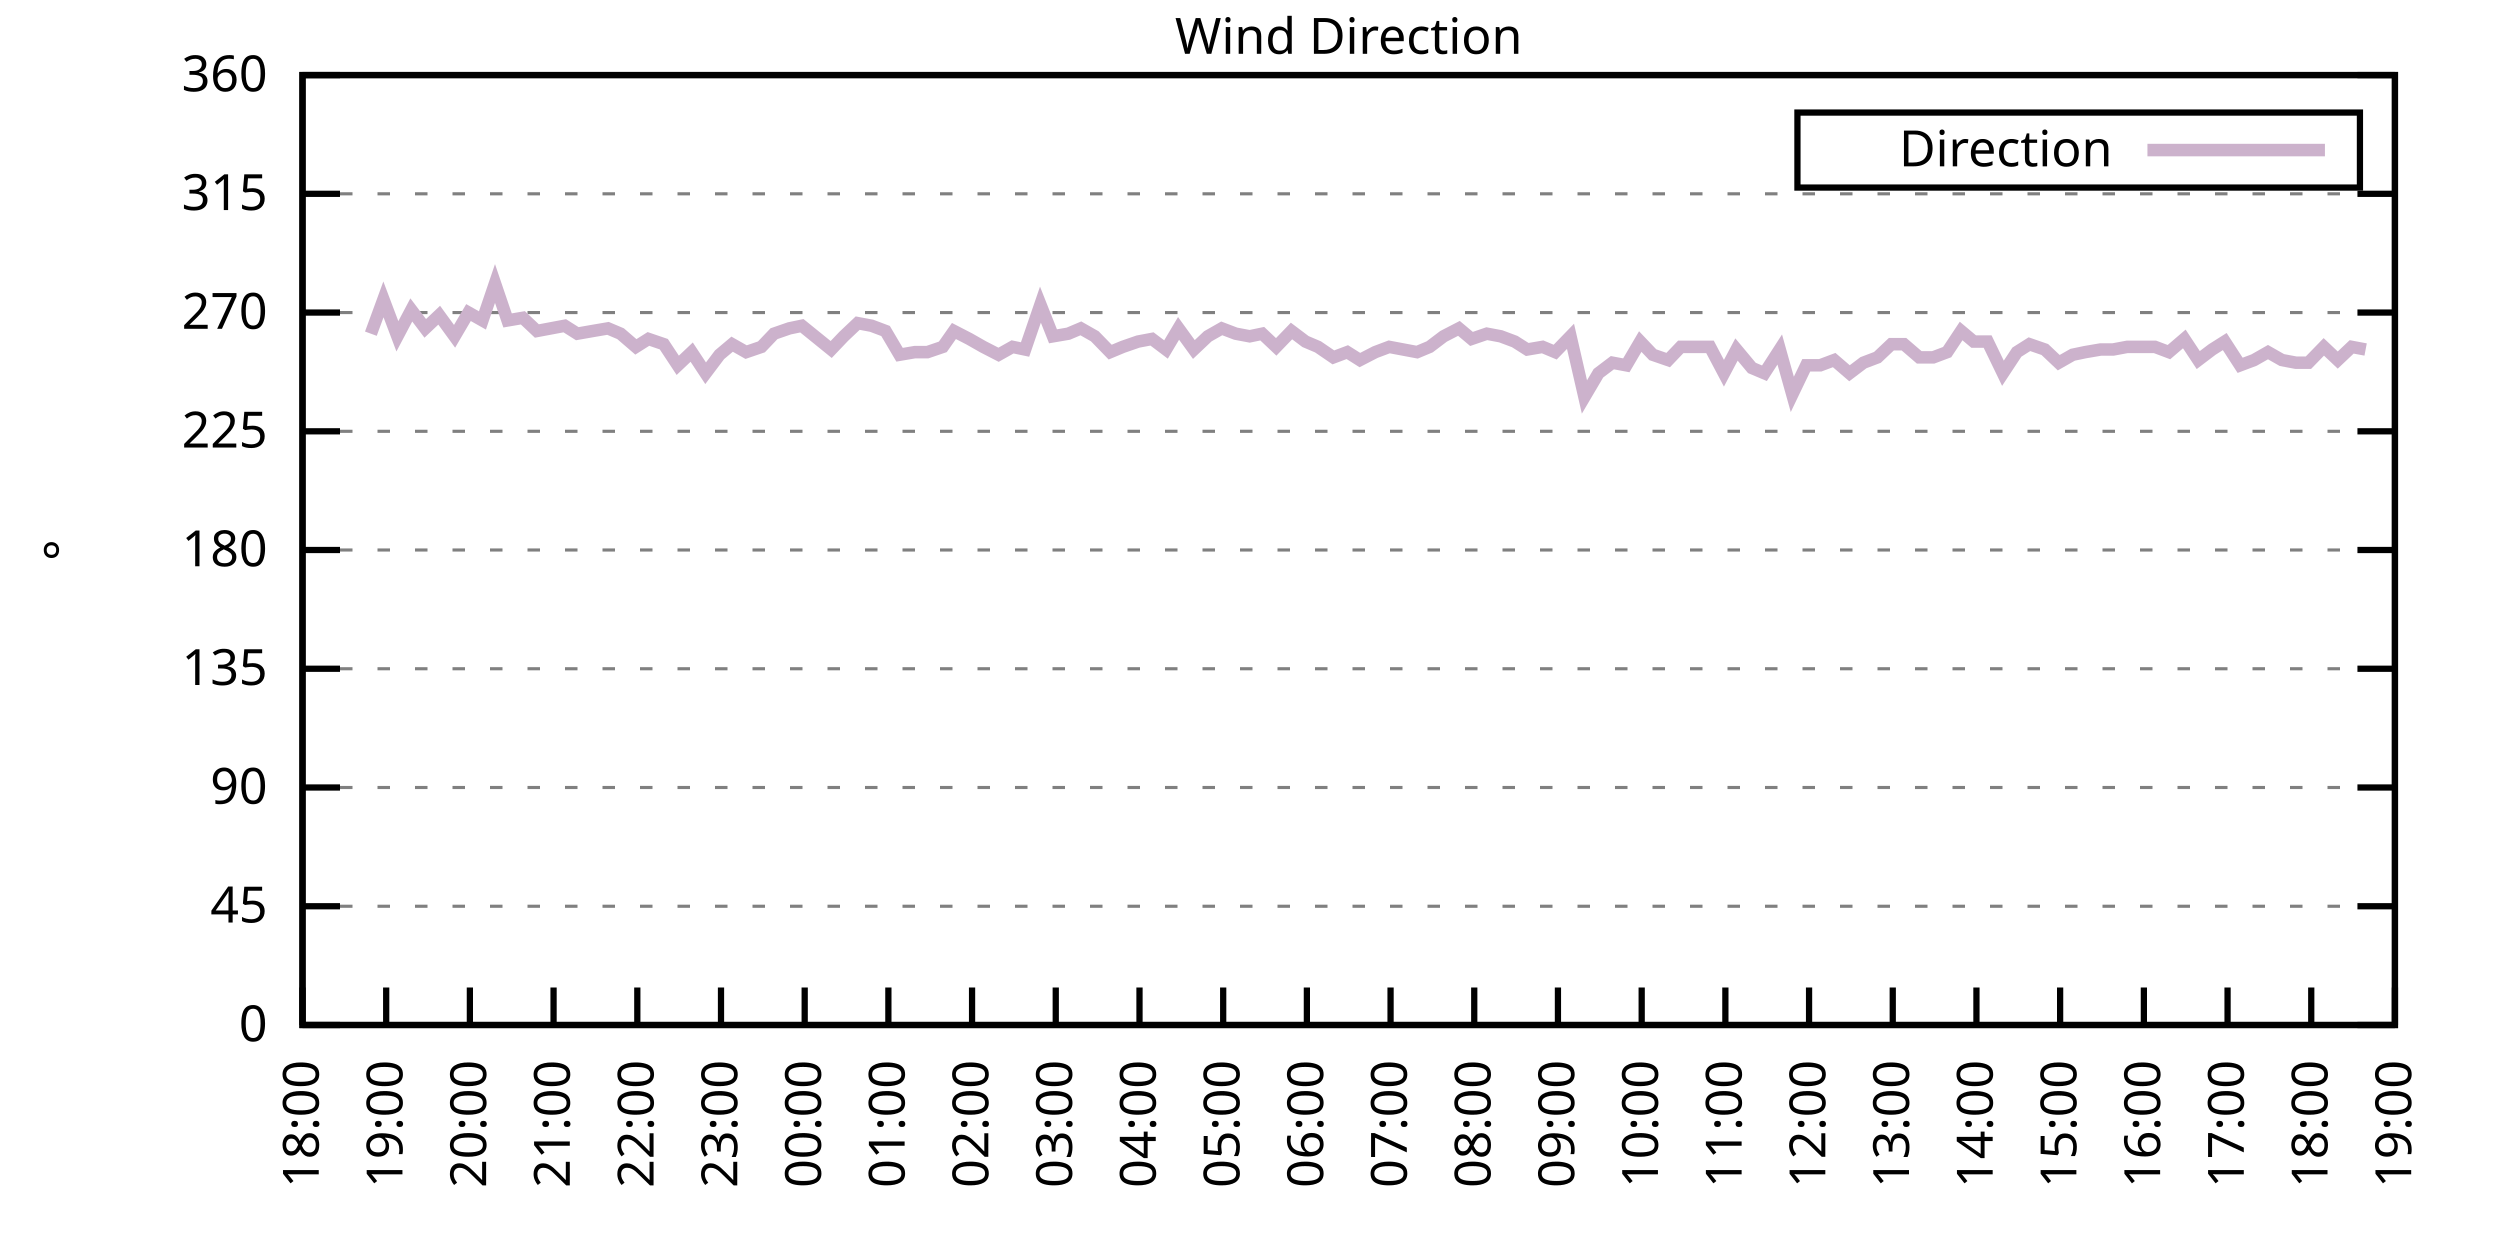
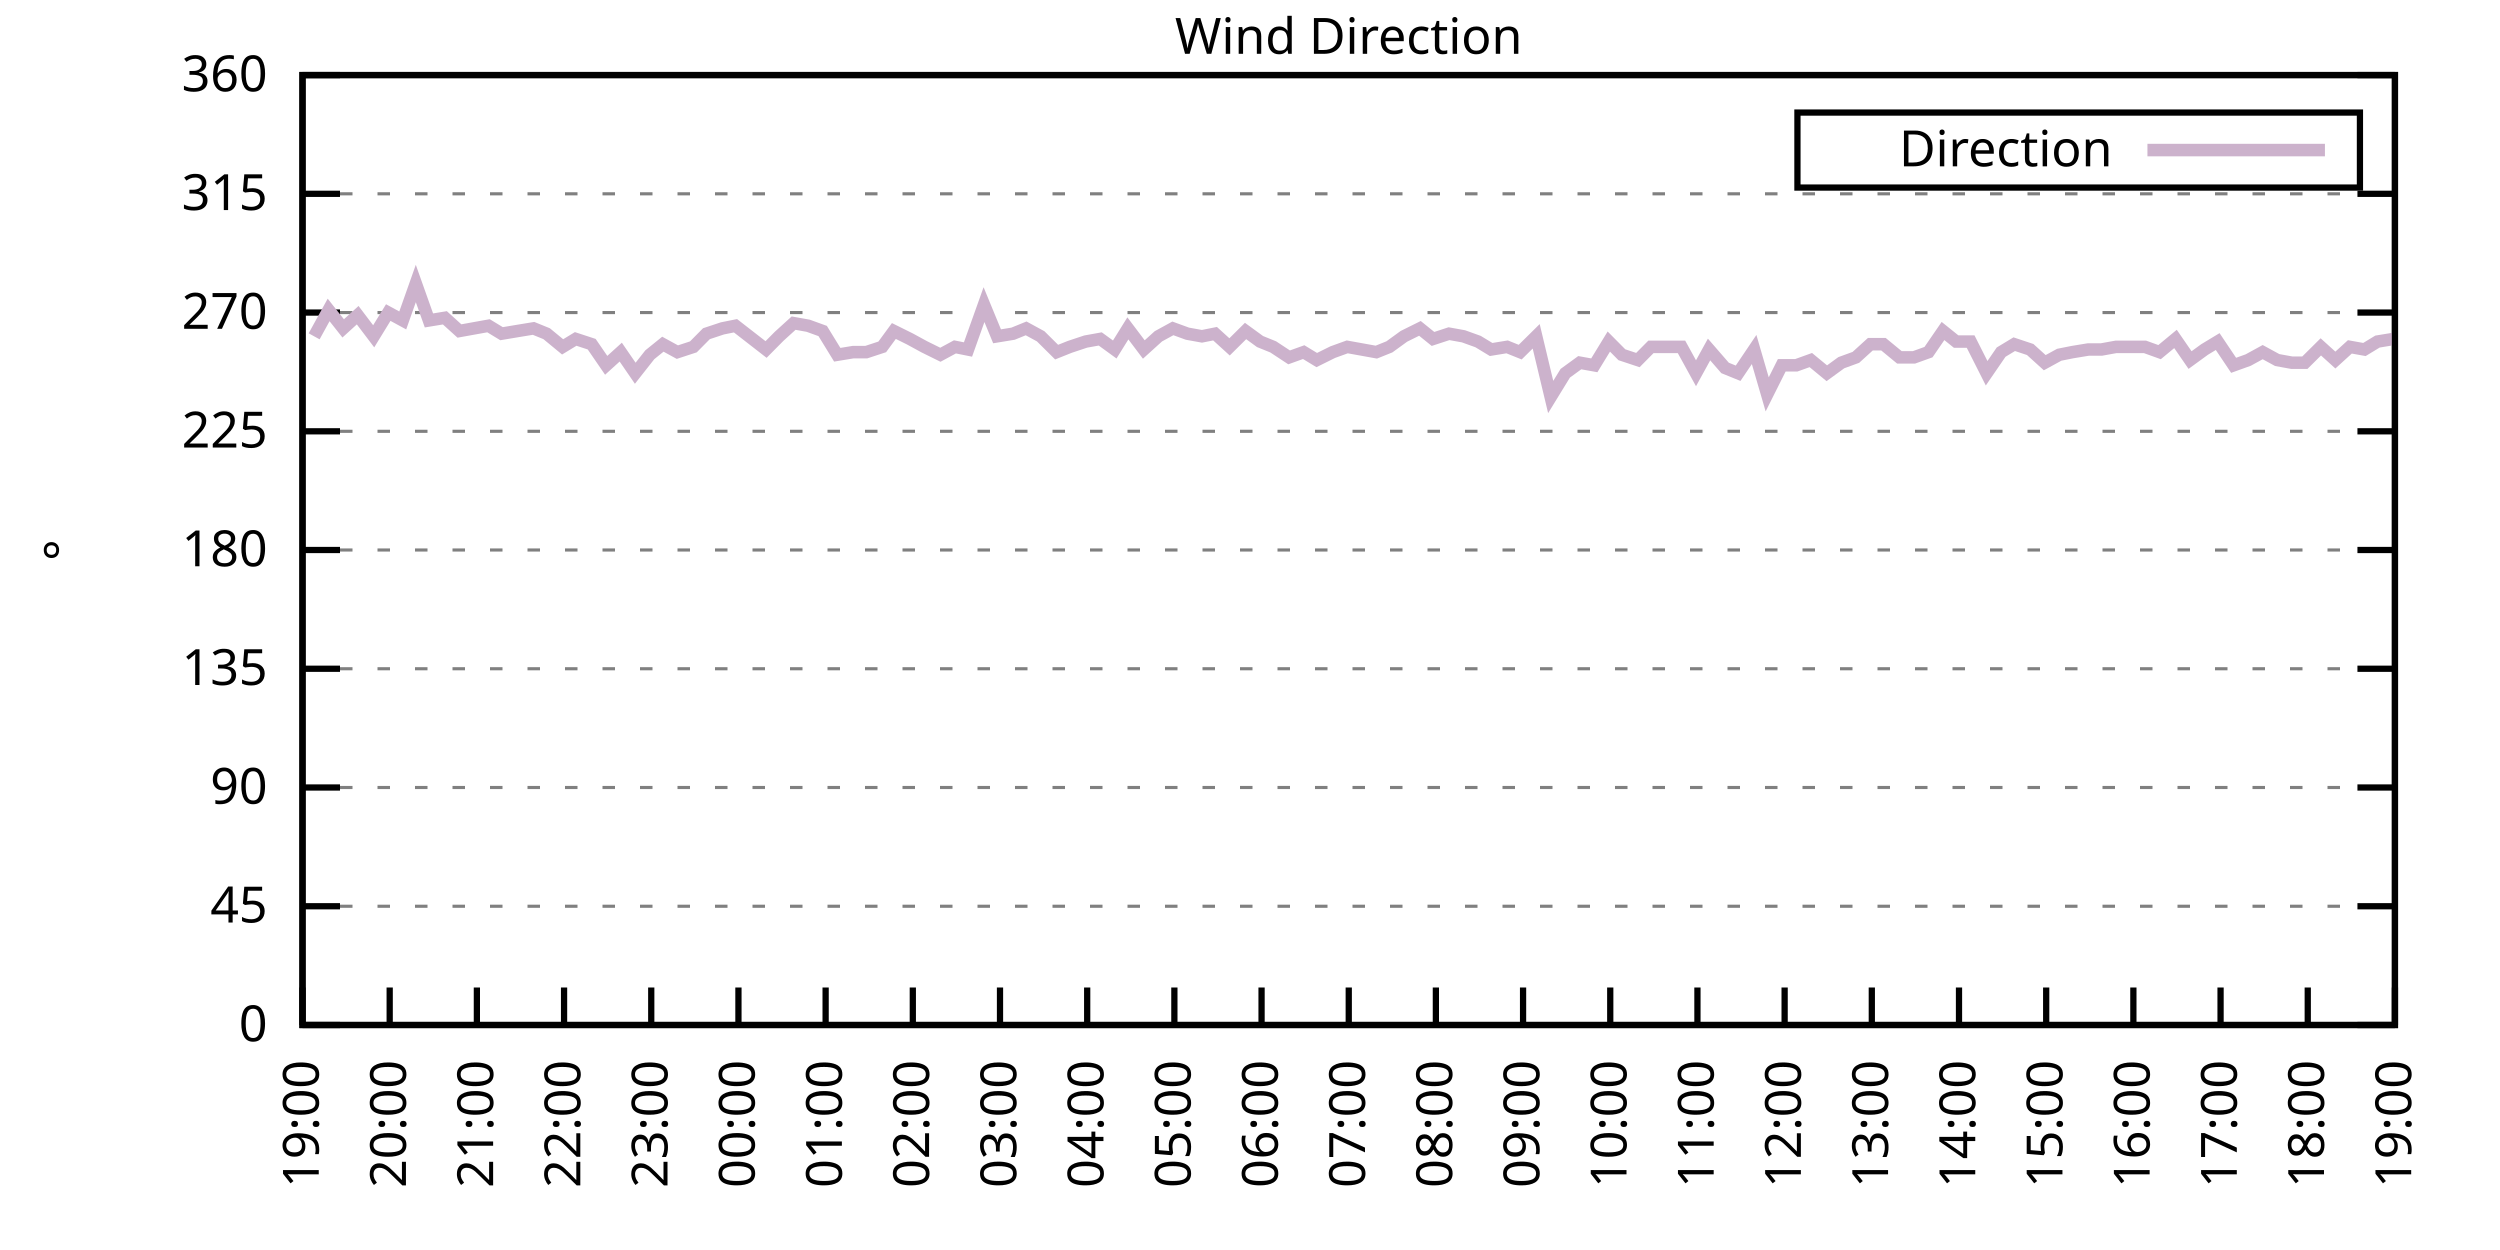
<svg xmlns="http://www.w3.org/2000/svg" xmlns:xlink="http://www.w3.org/1999/xlink" width="400" height="200" viewBox="0 0 400 200">
  <g id="gnuplot_canvas">
    <rect x="0" y="0" width="400" height="200" fill="none" />
    <defs>
      <circle id="gpDot" r="0.5" stroke-width="0.5" stroke="currentColor" />
      <path id="gpPt0" stroke-width="0.333" stroke="currentColor" d="M-1,0 h2 M0,-1 v2" />
      <path id="gpPt1" stroke-width="0.333" stroke="currentColor" d="M-1,-1 L1,1 M1,-1 L-1,1" />
      <path id="gpPt2" stroke-width="0.333" stroke="currentColor" d="M-1,0 L1,0 M0,-1 L0,1 M-1,-1 L1,1 M-1,1 L1,-1" />
      <rect id="gpPt3" stroke-width="0.333" stroke="currentColor" x="-1" y="-1" width="2" height="2" />
      <rect id="gpPt4" stroke-width="0.333" stroke="currentColor" fill="currentColor" x="-1" y="-1" width="2" height="2" />
      <circle id="gpPt5" stroke-width="0.333" stroke="currentColor" cx="0" cy="0" r="1" />
      <use xlink:href="#gpPt5" id="gpPt6" fill="currentColor" stroke="none" />
      <path id="gpPt7" stroke-width="0.333" stroke="currentColor" d="M0,-1.33 L-1.33,0.67 L1.33,0.67 z" />
      <use xlink:href="#gpPt7" id="gpPt8" fill="currentColor" stroke="none" />
      <use xlink:href="#gpPt7" id="gpPt9" stroke="currentColor" transform="rotate(180)" />
      <use xlink:href="#gpPt9" id="gpPt10" fill="currentColor" stroke="none" />
      <use xlink:href="#gpPt3" id="gpPt11" stroke="currentColor" transform="rotate(45)" />
      <use xlink:href="#gpPt11" id="gpPt12" fill="currentColor" stroke="none" />
      <path id="gpPt13" stroke-width="0.333" stroke="currentColor" d="M0,1.330 L1.265,0.411 L0.782,-1.067 L-0.782,-1.076 L-1.265,0.411 z" />
      <use xlink:href="#gpPt13" id="gpPt14" fill="currentColor" stroke="none" />
      <filter id="textbox" filterUnits="objectBoundingBox" x="0" y="0" height="1" width="1">
        <feFlood flood-color="white" flood-opacity="1" result="bgnd" />
        <feComposite in="SourceGraphic" in2="bgnd" operator="atop" />
      </filter>
      <filter id="greybox" filterUnits="objectBoundingBox" x="0" y="0" height="1" width="1">
        <feFlood flood-color="lightgrey" flood-opacity="1" result="grey" />
        <feComposite in="SourceGraphic" in2="grey" operator="atop" />
      </filter>
    </defs>
    <g fill="none" color="white" stroke="currentColor" stroke-width="1.00" stroke-linecap="butt" stroke-linejoin="miter">
</g>
    <g fill="none" color="black" stroke="currentColor" stroke-width="1.00" stroke-linecap="butt" stroke-linejoin="miter">
      <g stroke="none" shape-rendering="crispEdges">
        <polygon fill="rgb(255, 255, 255)" points="48.40,164.00 383.18,164.00 383.18,12.02 48.40,12.02 " />
      </g>
    </g>
    <g fill="none" color="black" stroke="currentColor" stroke-width="1.00" stroke-linecap="butt" stroke-linejoin="miter">
</g>
    <g fill="none" color="black" stroke="black" stroke-width="0.50" stroke-linecap="butt" stroke-linejoin="miter">
</g>
    <g fill="none" color="gray" stroke="currentColor" stroke-width="0.50" stroke-linecap="butt" stroke-linejoin="miter">
      <path stroke="gray" stroke-dasharray="2,4" class="gridline" d="M48.40,164.00 L383.19,164.00  " />
    </g>
    <g fill="none" color="gray" stroke="gray" stroke-width="1.00" stroke-linecap="butt" stroke-linejoin="miter">
</g>
    <g fill="none" color="black" stroke="currentColor" stroke-width="1.00" stroke-linecap="butt" stroke-linejoin="miter">
      <path stroke="black" d="M48.40,164.00 L54.40,164.00 M383.19,164.00 L377.19,164.00  " />
      <g transform="translate(42.80,166.60)" stroke="none" fill="black" font-family="Sans" font-size="8.00" text-anchor="end">
        <text>
          <tspan font-family="Sans"> 0</tspan>
        </text>
      </g>
    </g>
    <g fill="none" color="black" stroke="currentColor" stroke-width="1.00" stroke-linecap="butt" stroke-linejoin="miter">
</g>
    <g fill="none" color="black" stroke="black" stroke-width="0.50" stroke-linecap="butt" stroke-linejoin="miter">
</g>
    <g fill="none" color="gray" stroke="currentColor" stroke-width="0.50" stroke-linecap="butt" stroke-linejoin="miter">
      <path stroke="gray" stroke-dasharray="2,4" class="gridline" d="M48.40,145.00 L383.19,145.00  " />
    </g>
    <g fill="none" color="gray" stroke="gray" stroke-width="1.00" stroke-linecap="butt" stroke-linejoin="miter">
</g>
    <g fill="none" color="black" stroke="currentColor" stroke-width="1.00" stroke-linecap="butt" stroke-linejoin="miter">
      <path stroke="black" d="M48.40,145.00 L54.40,145.00 M383.19,145.00 L377.19,145.00  " />
      <g transform="translate(42.80,147.60)" stroke="none" fill="black" font-family="Sans" font-size="8.00" text-anchor="end">
        <text>
          <tspan font-family="Sans"> 45</tspan>
        </text>
      </g>
    </g>
    <g fill="none" color="black" stroke="currentColor" stroke-width="1.00" stroke-linecap="butt" stroke-linejoin="miter">
</g>
    <g fill="none" color="black" stroke="black" stroke-width="0.50" stroke-linecap="butt" stroke-linejoin="miter">
</g>
    <g fill="none" color="gray" stroke="currentColor" stroke-width="0.50" stroke-linecap="butt" stroke-linejoin="miter">
      <path stroke="gray" stroke-dasharray="2,4" class="gridline" d="M48.40,126.00 L383.19,126.00  " />
    </g>
    <g fill="none" color="gray" stroke="gray" stroke-width="1.00" stroke-linecap="butt" stroke-linejoin="miter">
</g>
    <g fill="none" color="black" stroke="currentColor" stroke-width="1.00" stroke-linecap="butt" stroke-linejoin="miter">
      <path stroke="black" d="M48.40,126.00 L54.40,126.00 M383.19,126.00 L377.19,126.00  " />
      <g transform="translate(42.80,128.60)" stroke="none" fill="black" font-family="Sans" font-size="8.00" text-anchor="end">
        <text>
          <tspan font-family="Sans"> 90</tspan>
        </text>
      </g>
    </g>
    <g fill="none" color="black" stroke="currentColor" stroke-width="1.00" stroke-linecap="butt" stroke-linejoin="miter">
</g>
    <g fill="none" color="black" stroke="black" stroke-width="0.50" stroke-linecap="butt" stroke-linejoin="miter">
</g>
    <g fill="none" color="gray" stroke="currentColor" stroke-width="0.50" stroke-linecap="butt" stroke-linejoin="miter">
      <path stroke="gray" stroke-dasharray="2,4" class="gridline" d="M48.40,107.00 L383.19,107.00  " />
    </g>
    <g fill="none" color="gray" stroke="gray" stroke-width="1.00" stroke-linecap="butt" stroke-linejoin="miter">
</g>
    <g fill="none" color="black" stroke="currentColor" stroke-width="1.00" stroke-linecap="butt" stroke-linejoin="miter">
      <path stroke="black" d="M48.40,107.00 L54.40,107.00 M383.19,107.00 L377.19,107.00  " />
      <g transform="translate(42.80,109.60)" stroke="none" fill="black" font-family="Sans" font-size="8.00" text-anchor="end">
        <text>
          <tspan font-family="Sans"> 135</tspan>
        </text>
      </g>
    </g>
    <g fill="none" color="black" stroke="currentColor" stroke-width="1.00" stroke-linecap="butt" stroke-linejoin="miter">
</g>
    <g fill="none" color="black" stroke="black" stroke-width="0.50" stroke-linecap="butt" stroke-linejoin="miter">
</g>
    <g fill="none" color="gray" stroke="currentColor" stroke-width="0.50" stroke-linecap="butt" stroke-linejoin="miter">
      <path stroke="gray" stroke-dasharray="2,4" class="gridline" d="M48.40,88.00 L383.19,88.00  " />
    </g>
    <g fill="none" color="gray" stroke="gray" stroke-width="1.00" stroke-linecap="butt" stroke-linejoin="miter">
</g>
    <g fill="none" color="black" stroke="currentColor" stroke-width="1.00" stroke-linecap="butt" stroke-linejoin="miter">
      <path stroke="black" d="M48.40,88.00 L54.40,88.00 M383.19,88.00 L377.19,88.00  " />
      <g transform="translate(42.80,90.60)" stroke="none" fill="black" font-family="Sans" font-size="8.00" text-anchor="end">
        <text>
          <tspan font-family="Sans"> 180</tspan>
        </text>
      </g>
    </g>
    <g fill="none" color="black" stroke="currentColor" stroke-width="1.00" stroke-linecap="butt" stroke-linejoin="miter">
</g>
    <g fill="none" color="black" stroke="black" stroke-width="0.50" stroke-linecap="butt" stroke-linejoin="miter">
</g>
    <g fill="none" color="gray" stroke="currentColor" stroke-width="0.50" stroke-linecap="butt" stroke-linejoin="miter">
      <path stroke="gray" stroke-dasharray="2,4" class="gridline" d="M48.40,69.01 L383.19,69.01  " />
    </g>
    <g fill="none" color="gray" stroke="gray" stroke-width="1.00" stroke-linecap="butt" stroke-linejoin="miter">
</g>
    <g fill="none" color="black" stroke="currentColor" stroke-width="1.00" stroke-linecap="butt" stroke-linejoin="miter">
      <path stroke="black" d="M48.40,69.01 L54.40,69.01 M383.19,69.01 L377.19,69.01  " />
      <g transform="translate(42.80,71.61)" stroke="none" fill="black" font-family="Sans" font-size="8.00" text-anchor="end">
        <text>
          <tspan font-family="Sans"> 225</tspan>
        </text>
      </g>
    </g>
    <g fill="none" color="black" stroke="currentColor" stroke-width="1.00" stroke-linecap="butt" stroke-linejoin="miter">
</g>
    <g fill="none" color="black" stroke="black" stroke-width="0.50" stroke-linecap="butt" stroke-linejoin="miter">
</g>
    <g fill="none" color="gray" stroke="currentColor" stroke-width="0.50" stroke-linecap="butt" stroke-linejoin="miter">
      <path stroke="gray" stroke-dasharray="2,4" class="gridline" d="M48.40,50.01 L383.19,50.01  " />
    </g>
    <g fill="none" color="gray" stroke="gray" stroke-width="1.00" stroke-linecap="butt" stroke-linejoin="miter">
</g>
    <g fill="none" color="black" stroke="currentColor" stroke-width="1.00" stroke-linecap="butt" stroke-linejoin="miter">
      <path stroke="black" d="M48.40,50.01 L54.40,50.01 M383.19,50.01 L377.19,50.01  " />
      <g transform="translate(42.80,52.61)" stroke="none" fill="black" font-family="Sans" font-size="8.00" text-anchor="end">
        <text>
          <tspan font-family="Sans"> 270</tspan>
        </text>
      </g>
    </g>
    <g fill="none" color="black" stroke="currentColor" stroke-width="1.00" stroke-linecap="butt" stroke-linejoin="miter">
</g>
    <g fill="none" color="black" stroke="black" stroke-width="0.50" stroke-linecap="butt" stroke-linejoin="miter">
</g>
    <g fill="none" color="gray" stroke="currentColor" stroke-width="0.50" stroke-linecap="butt" stroke-linejoin="miter">
      <path stroke="gray" stroke-dasharray="2,4" class="gridline" d="M48.40,31.01 L383.19,31.01  " />
    </g>
    <g fill="none" color="gray" stroke="gray" stroke-width="1.00" stroke-linecap="butt" stroke-linejoin="miter">
</g>
    <g fill="none" color="black" stroke="currentColor" stroke-width="1.00" stroke-linecap="butt" stroke-linejoin="miter">
      <path stroke="black" d="M48.40,31.01 L54.40,31.01 M383.19,31.01 L377.19,31.01  " />
      <g transform="translate(42.80,33.61)" stroke="none" fill="black" font-family="Sans" font-size="8.00" text-anchor="end">
        <text>
          <tspan font-family="Sans"> 315</tspan>
        </text>
      </g>
    </g>
    <g fill="none" color="black" stroke="currentColor" stroke-width="1.00" stroke-linecap="butt" stroke-linejoin="miter">
</g>
    <g fill="none" color="black" stroke="black" stroke-width="0.50" stroke-linecap="butt" stroke-linejoin="miter">
</g>
    <g fill="none" color="gray" stroke="currentColor" stroke-width="0.50" stroke-linecap="butt" stroke-linejoin="miter">
      <path stroke="gray" stroke-dasharray="2,4" class="gridline" d="M48.40,12.01 L383.19,12.01  " />
    </g>
    <g fill="none" color="gray" stroke="gray" stroke-width="1.00" stroke-linecap="butt" stroke-linejoin="miter">
</g>
    <g fill="none" color="black" stroke="currentColor" stroke-width="1.00" stroke-linecap="butt" stroke-linejoin="miter">
      <path stroke="black" d="M48.40,12.01 L54.40,12.01 M383.19,12.01 L377.19,12.01  " />
      <g transform="translate(42.80,14.61)" stroke="none" fill="black" font-family="Sans" font-size="8.00" text-anchor="end">
        <text>
          <tspan font-family="Sans"> 360</tspan>
        </text>
      </g>
    </g>
    <g fill="none" color="black" stroke="currentColor" stroke-width="1.00" stroke-linecap="butt" stroke-linejoin="miter">
      <path stroke="black" d="M48.40,164.00 L48.40,158.00  " />
      <g transform="translate(51.00,169.60) rotate(270.00)" stroke="none" fill="black" font-family="Sans" font-size="8.00" text-anchor="end">
        <text>
-           <tspan font-family="Sans">18:00</tspan>
-         </text>
-       </g>
-     </g>
-     <g fill="none" color="black" stroke="currentColor" stroke-width="1.00" stroke-linecap="butt" stroke-linejoin="miter">
-       <path stroke="black" d="M61.79,164.00 L61.79,158.00  " />
-       <g transform="translate(64.39,169.60) rotate(270.00)" stroke="none" fill="black" font-family="Sans" font-size="8.00" text-anchor="end">
-         <text>
          <tspan font-family="Sans">19:00</tspan>
        </text>
      </g>
    </g>
    <g fill="none" color="black" stroke="currentColor" stroke-width="1.00" stroke-linecap="butt" stroke-linejoin="miter">
-       <path stroke="black" d="M75.18,164.00 L75.18,158.00  " />
-       <g transform="translate(77.78,169.60) rotate(270.00)" stroke="none" fill="black" font-family="Sans" font-size="8.00" text-anchor="end">
+       <path stroke="black" d="M62.35,164.00 L62.35,158.00  " />
+       <g transform="translate(64.95,169.60) rotate(270.00)" stroke="none" fill="black" font-family="Sans" font-size="8.00" text-anchor="end">
        <text>
          <tspan font-family="Sans">20:00</tspan>
        </text>
      </g>
    </g>
    <g fill="none" color="black" stroke="currentColor" stroke-width="1.00" stroke-linecap="butt" stroke-linejoin="miter">
-       <path stroke="black" d="M88.57,164.00 L88.57,158.00  " />
-       <g transform="translate(91.17,169.60) rotate(270.00)" stroke="none" fill="black" font-family="Sans" font-size="8.00" text-anchor="end">
+       <path stroke="black" d="M76.30,164.00 L76.30,158.00  " />
+       <g transform="translate(78.90,169.60) rotate(270.00)" stroke="none" fill="black" font-family="Sans" font-size="8.00" text-anchor="end">
        <text>
          <tspan font-family="Sans">21:00</tspan>
        </text>
      </g>
    </g>
    <g fill="none" color="black" stroke="currentColor" stroke-width="1.00" stroke-linecap="butt" stroke-linejoin="miter">
-       <path stroke="black" d="M101.97,164.00 L101.97,158.00  " />
-       <g transform="translate(104.57,169.60) rotate(270.00)" stroke="none" fill="black" font-family="Sans" font-size="8.00" text-anchor="end">
+       <path stroke="black" d="M90.25,164.00 L90.25,158.00  " />
+       <g transform="translate(92.85,169.60) rotate(270.00)" stroke="none" fill="black" font-family="Sans" font-size="8.00" text-anchor="end">
        <text>
          <tspan font-family="Sans">22:00</tspan>
        </text>
      </g>
    </g>
    <g fill="none" color="black" stroke="currentColor" stroke-width="1.00" stroke-linecap="butt" stroke-linejoin="miter">
-       <path stroke="black" d="M115.36,164.00 L115.36,158.00  " />
-       <g transform="translate(117.96,169.60) rotate(270.00)" stroke="none" fill="black" font-family="Sans" font-size="8.00" text-anchor="end">
+       <path stroke="black" d="M104.20,164.00 L104.20,158.00  " />
+       <g transform="translate(106.80,169.60) rotate(270.00)" stroke="none" fill="black" font-family="Sans" font-size="8.00" text-anchor="end">
        <text>
          <tspan font-family="Sans">23:00</tspan>
        </text>
      </g>
    </g>
    <g fill="none" color="black" stroke="currentColor" stroke-width="1.00" stroke-linecap="butt" stroke-linejoin="miter">
-       <path stroke="black" d="M128.75,164.00 L128.75,158.00  " />
-       <g transform="translate(131.35,169.60) rotate(270.00)" stroke="none" fill="black" font-family="Sans" font-size="8.00" text-anchor="end">
+       <path stroke="black" d="M118.15,164.00 L118.15,158.00  " />
+       <g transform="translate(120.75,169.60) rotate(270.00)" stroke="none" fill="black" font-family="Sans" font-size="8.00" text-anchor="end">
        <text>
          <tspan font-family="Sans">00:00</tspan>
        </text>
      </g>
    </g>
    <g fill="none" color="black" stroke="currentColor" stroke-width="1.00" stroke-linecap="butt" stroke-linejoin="miter">
-       <path stroke="black" d="M142.14,164.00 L142.14,158.00  " />
-       <g transform="translate(144.74,169.60) rotate(270.00)" stroke="none" fill="black" font-family="Sans" font-size="8.00" text-anchor="end">
+       <path stroke="black" d="M132.10,164.00 L132.10,158.00  " />
+       <g transform="translate(134.70,169.60) rotate(270.00)" stroke="none" fill="black" font-family="Sans" font-size="8.00" text-anchor="end">
        <text>
          <tspan font-family="Sans">01:00</tspan>
        </text>
      </g>
    </g>
    <g fill="none" color="black" stroke="currentColor" stroke-width="1.00" stroke-linecap="butt" stroke-linejoin="miter">
-       <path stroke="black" d="M155.53,164.00 L155.53,158.00  " />
-       <g transform="translate(158.13,169.60) rotate(270.00)" stroke="none" fill="black" font-family="Sans" font-size="8.00" text-anchor="end">
+       <path stroke="black" d="M146.05,164.00 L146.05,158.00  " />
+       <g transform="translate(148.65,169.60) rotate(270.00)" stroke="none" fill="black" font-family="Sans" font-size="8.00" text-anchor="end">
        <text>
          <tspan font-family="Sans">02:00</tspan>
        </text>
      </g>
    </g>
    <g fill="none" color="black" stroke="currentColor" stroke-width="1.00" stroke-linecap="butt" stroke-linejoin="miter">
-       <path stroke="black" d="M168.92,164.00 L168.92,158.00  " />
-       <g transform="translate(171.52,169.60) rotate(270.00)" stroke="none" fill="black" font-family="Sans" font-size="8.00" text-anchor="end">
+       <path stroke="black" d="M160.00,164.00 L160.00,158.00  " />
+       <g transform="translate(162.60,169.60) rotate(270.00)" stroke="none" fill="black" font-family="Sans" font-size="8.00" text-anchor="end">
        <text>
          <tspan font-family="Sans">03:00</tspan>
        </text>
      </g>
    </g>
    <g fill="none" color="black" stroke="currentColor" stroke-width="1.00" stroke-linecap="butt" stroke-linejoin="miter">
-       <path stroke="black" d="M182.32,164.00 L182.32,158.00  " />
-       <g transform="translate(184.92,169.60) rotate(270.00)" stroke="none" fill="black" font-family="Sans" font-size="8.00" text-anchor="end">
+       <path stroke="black" d="M173.95,164.00 L173.95,158.00  " />
+       <g transform="translate(176.55,169.60) rotate(270.00)" stroke="none" fill="black" font-family="Sans" font-size="8.00" text-anchor="end">
        <text>
          <tspan font-family="Sans">04:00</tspan>
        </text>
      </g>
    </g>
    <g fill="none" color="black" stroke="currentColor" stroke-width="1.00" stroke-linecap="butt" stroke-linejoin="miter">
-       <path stroke="black" d="M195.71,164.00 L195.71,158.00  " />
-       <g transform="translate(198.31,169.60) rotate(270.00)" stroke="none" fill="black" font-family="Sans" font-size="8.00" text-anchor="end">
+       <path stroke="black" d="M187.90,164.00 L187.90,158.00  " />
+       <g transform="translate(190.50,169.60) rotate(270.00)" stroke="none" fill="black" font-family="Sans" font-size="8.00" text-anchor="end">
        <text>
          <tspan font-family="Sans">05:00</tspan>
        </text>
      </g>
    </g>
    <g fill="none" color="black" stroke="currentColor" stroke-width="1.00" stroke-linecap="butt" stroke-linejoin="miter">
-       <path stroke="black" d="M209.10,164.00 L209.10,158.00  " />
-       <g transform="translate(211.70,169.60) rotate(270.00)" stroke="none" fill="black" font-family="Sans" font-size="8.00" text-anchor="end">
+       <path stroke="black" d="M201.85,164.00 L201.85,158.00  " />
+       <g transform="translate(204.45,169.60) rotate(270.00)" stroke="none" fill="black" font-family="Sans" font-size="8.00" text-anchor="end">
        <text>
          <tspan font-family="Sans">06:00</tspan>
        </text>
      </g>
    </g>
    <g fill="none" color="black" stroke="currentColor" stroke-width="1.00" stroke-linecap="butt" stroke-linejoin="miter">
-       <path stroke="black" d="M222.49,164.00 L222.49,158.00  " />
-       <g transform="translate(225.09,169.60) rotate(270.00)" stroke="none" fill="black" font-family="Sans" font-size="8.00" text-anchor="end">
+       <path stroke="black" d="M215.80,164.00 L215.80,158.00  " />
+       <g transform="translate(218.40,169.60) rotate(270.00)" stroke="none" fill="black" font-family="Sans" font-size="8.00" text-anchor="end">
        <text>
          <tspan font-family="Sans">07:00</tspan>
        </text>
      </g>
    </g>
    <g fill="none" color="black" stroke="currentColor" stroke-width="1.00" stroke-linecap="butt" stroke-linejoin="miter">
-       <path stroke="black" d="M235.88,164.00 L235.88,158.00  " />
-       <g transform="translate(238.48,169.60) rotate(270.00)" stroke="none" fill="black" font-family="Sans" font-size="8.00" text-anchor="end">
+       <path stroke="black" d="M229.74,164.00 L229.74,158.00  " />
+       <g transform="translate(232.34,169.60) rotate(270.00)" stroke="none" fill="black" font-family="Sans" font-size="8.00" text-anchor="end">
        <text>
          <tspan font-family="Sans">08:00</tspan>
        </text>
      </g>
    </g>
    <g fill="none" color="black" stroke="currentColor" stroke-width="1.00" stroke-linecap="butt" stroke-linejoin="miter">
-       <path stroke="black" d="M249.27,164.00 L249.27,158.00  " />
-       <g transform="translate(251.87,169.60) rotate(270.00)" stroke="none" fill="black" font-family="Sans" font-size="8.00" text-anchor="end">
+       <path stroke="black" d="M243.69,164.00 L243.69,158.00  " />
+       <g transform="translate(246.29,169.60) rotate(270.00)" stroke="none" fill="black" font-family="Sans" font-size="8.00" text-anchor="end">
        <text>
          <tspan font-family="Sans">09:00</tspan>
        </text>
      </g>
    </g>
    <g fill="none" color="black" stroke="currentColor" stroke-width="1.00" stroke-linecap="butt" stroke-linejoin="miter">
-       <path stroke="black" d="M262.67,164.00 L262.67,158.00  " />
-       <g transform="translate(265.27,169.60) rotate(270.00)" stroke="none" fill="black" font-family="Sans" font-size="8.00" text-anchor="end">
+       <path stroke="black" d="M257.64,164.00 L257.64,158.00  " />
+       <g transform="translate(260.24,169.60) rotate(270.00)" stroke="none" fill="black" font-family="Sans" font-size="8.00" text-anchor="end">
        <text>
          <tspan font-family="Sans">10:00</tspan>
        </text>
      </g>
    </g>
    <g fill="none" color="black" stroke="currentColor" stroke-width="1.00" stroke-linecap="butt" stroke-linejoin="miter">
-       <path stroke="black" d="M276.06,164.00 L276.06,158.00  " />
-       <g transform="translate(278.66,169.60) rotate(270.00)" stroke="none" fill="black" font-family="Sans" font-size="8.00" text-anchor="end">
+       <path stroke="black" d="M271.59,164.00 L271.59,158.00  " />
+       <g transform="translate(274.19,169.60) rotate(270.00)" stroke="none" fill="black" font-family="Sans" font-size="8.00" text-anchor="end">
        <text>
          <tspan font-family="Sans">11:00</tspan>
        </text>
      </g>
    </g>
    <g fill="none" color="black" stroke="currentColor" stroke-width="1.00" stroke-linecap="butt" stroke-linejoin="miter">
-       <path stroke="black" d="M289.45,164.00 L289.45,158.00  " />
-       <g transform="translate(292.05,169.60) rotate(270.00)" stroke="none" fill="black" font-family="Sans" font-size="8.00" text-anchor="end">
+       <path stroke="black" d="M285.54,164.00 L285.54,158.00  " />
+       <g transform="translate(288.14,169.60) rotate(270.00)" stroke="none" fill="black" font-family="Sans" font-size="8.00" text-anchor="end">
        <text>
          <tspan font-family="Sans">12:00</tspan>
        </text>
      </g>
    </g>
    <g fill="none" color="black" stroke="currentColor" stroke-width="1.00" stroke-linecap="butt" stroke-linejoin="miter">
-       <path stroke="black" d="M302.84,164.00 L302.84,158.00  " />
-       <g transform="translate(305.44,169.60) rotate(270.00)" stroke="none" fill="black" font-family="Sans" font-size="8.00" text-anchor="end">
+       <path stroke="black" d="M299.49,164.00 L299.49,158.00  " />
+       <g transform="translate(302.09,169.60) rotate(270.00)" stroke="none" fill="black" font-family="Sans" font-size="8.00" text-anchor="end">
        <text>
          <tspan font-family="Sans">13:00</tspan>
        </text>
      </g>
    </g>
    <g fill="none" color="black" stroke="currentColor" stroke-width="1.00" stroke-linecap="butt" stroke-linejoin="miter">
-       <path stroke="black" d="M316.23,164.00 L316.23,158.00  " />
-       <g transform="translate(318.83,169.60) rotate(270.00)" stroke="none" fill="black" font-family="Sans" font-size="8.00" text-anchor="end">
+       <path stroke="black" d="M313.44,164.00 L313.44,158.00  " />
+       <g transform="translate(316.04,169.60) rotate(270.00)" stroke="none" fill="black" font-family="Sans" font-size="8.00" text-anchor="end">
        <text>
          <tspan font-family="Sans">14:00</tspan>
        </text>
      </g>
    </g>
    <g fill="none" color="black" stroke="currentColor" stroke-width="1.00" stroke-linecap="butt" stroke-linejoin="miter">
-       <path stroke="black" d="M329.62,164.00 L329.62,158.00  " />
-       <g transform="translate(332.22,169.60) rotate(270.00)" stroke="none" fill="black" font-family="Sans" font-size="8.00" text-anchor="end">
+       <path stroke="black" d="M327.39,164.00 L327.39,158.00  " />
+       <g transform="translate(329.99,169.60) rotate(270.00)" stroke="none" fill="black" font-family="Sans" font-size="8.00" text-anchor="end">
        <text>
          <tspan font-family="Sans">15:00</tspan>
        </text>
      </g>
    </g>
    <g fill="none" color="black" stroke="currentColor" stroke-width="1.00" stroke-linecap="butt" stroke-linejoin="miter">
-       <path stroke="black" d="M343.02,164.00 L343.02,158.00  " />
-       <g transform="translate(345.62,169.60) rotate(270.00)" stroke="none" fill="black" font-family="Sans" font-size="8.00" text-anchor="end">
+       <path stroke="black" d="M341.34,164.00 L341.34,158.00  " />
+       <g transform="translate(343.94,169.60) rotate(270.00)" stroke="none" fill="black" font-family="Sans" font-size="8.00" text-anchor="end">
        <text>
          <tspan font-family="Sans">16:00</tspan>
        </text>
      </g>
    </g>
    <g fill="none" color="black" stroke="currentColor" stroke-width="1.00" stroke-linecap="butt" stroke-linejoin="miter">
-       <path stroke="black" d="M356.41,164.00 L356.41,158.00  " />
-       <g transform="translate(359.01,169.60) rotate(270.00)" stroke="none" fill="black" font-family="Sans" font-size="8.00" text-anchor="end">
+       <path stroke="black" d="M355.29,164.00 L355.29,158.00  " />
+       <g transform="translate(357.89,169.60) rotate(270.00)" stroke="none" fill="black" font-family="Sans" font-size="8.00" text-anchor="end">
        <text>
          <tspan font-family="Sans">17:00</tspan>
        </text>
      </g>
    </g>
    <g fill="none" color="black" stroke="currentColor" stroke-width="1.00" stroke-linecap="butt" stroke-linejoin="miter">
-       <path stroke="black" d="M369.80,164.00 L369.80,158.00  " />
-       <g transform="translate(372.40,169.60) rotate(270.00)" stroke="none" fill="black" font-family="Sans" font-size="8.00" text-anchor="end">
+       <path stroke="black" d="M369.24,164.00 L369.24,158.00  " />
+       <g transform="translate(371.84,169.60) rotate(270.00)" stroke="none" fill="black" font-family="Sans" font-size="8.00" text-anchor="end">
        <text>
          <tspan font-family="Sans">18:00</tspan>
        </text>
      </g>
    </g>
    <g fill="none" color="black" stroke="currentColor" stroke-width="1.00" stroke-linecap="butt" stroke-linejoin="miter">
      <path stroke="black" d="M383.19,164.00 L383.19,158.00  " />
      <g transform="translate(385.79,169.60) rotate(270.00)" stroke="none" fill="black" font-family="Sans" font-size="8.00" text-anchor="end">
        <text>
          <tspan font-family="Sans">19:00</tspan>
        </text>
      </g>
    </g>
    <g fill="none" color="black" stroke="currentColor" stroke-width="1.00" stroke-linecap="butt" stroke-linejoin="miter">
</g>
    <g fill="none" color="black" stroke="currentColor" stroke-width="1.00" stroke-linecap="butt" stroke-linejoin="miter">
      <path stroke="black" d="M48.40,12.01 L48.40,164.00 L383.19,164.00 L383.19,12.01 L48.40,12.01 Z  " />
    </g>
    <g fill="none" color="black" stroke="currentColor" stroke-width="1.00" stroke-linecap="butt" stroke-linejoin="miter">
</g>
    <g fill="none" color="black" stroke="currentColor" stroke-width="1.00" stroke-linecap="butt" stroke-linejoin="miter">
      <path stroke="black" d="M287.59,30.01 L287.59,18.01 L377.59,18.01 L377.59,30.01 L287.59,30.01 Z  " />
    </g>
    <g id="Wind_direction_plot_1">
      <g fill="none" color="white" stroke="black" stroke-width="2.00" stroke-linecap="butt" stroke-linejoin="miter">
</g>
      <g fill="none" color="black" stroke="currentColor" stroke-width="2.00" stroke-linecap="butt" stroke-linejoin="miter">
        <g transform="translate(337.99,26.61)" stroke="none" fill="black" font-family="Sans" font-size="8.00" text-anchor="end">
          <text>
            <tspan font-family="Sans">Direction</tspan>
          </text>
        </g>
      </g>
      <g fill="none" color="black" stroke="currentColor" stroke-width="2.00" stroke-linecap="butt" stroke-linejoin="miter">
-         <path stroke="rgb(204, 178, 204)" d="M343.59,24.01 L371.99,24.01 M59.34,53.39 L61.35,47.90 L63.58,53.81 L65.81,49.59 L68.04,52.54 L70.27,50.43   L72.73,53.81 L74.96,50.01 L77.19,51.27 L79.20,45.36 L81.21,51.27 L83.66,50.85 L85.90,52.96 L88.13,52.54   L90.36,52.12 L92.37,53.39 L94.82,52.96 L97.28,52.54 L99.29,53.39 L101.74,55.50 L103.75,54.23 L106.21,55.07   L108.44,58.45 L110.67,56.34 L112.90,59.72 L115.13,56.76 L117.14,55.07 L119.38,56.34 L121.83,55.50 L123.84,53.39   L126.29,52.54 L128.30,52.12 L132.99,55.92 L135.00,53.81 L137.23,51.70 L139.46,52.12 L141.69,52.96 L143.93,56.76   L146.38,56.34 L148.39,56.34 L150.85,55.50 L152.63,52.96 L155.09,54.23 L157.32,55.50 L159.77,56.76 L162.01,55.50   L164.01,55.92 L166.47,48.74 L168.48,53.81 L170.93,53.39 L172.94,52.54 L175.17,53.81 L177.63,56.34 L179.64,55.50   L182.09,54.65 L184.32,54.23 L186.56,55.92 L188.57,52.54 L191.02,55.92 L193.25,53.81 L195.48,52.54 L197.72,53.39   L199.95,53.81 L201.96,53.39 L204.19,55.50 L206.64,52.96 L208.88,54.65 L210.88,55.50 L213.34,57.18 L215.57,56.34   L217.58,57.61 L220.04,56.34 L222.27,55.50 L224.50,55.92 L226.73,56.34 L228.74,55.50 L230.97,53.81 L233.43,52.54   L235.44,54.23 L237.89,53.39 L240.12,53.81 L242.36,54.65 L244.36,55.92 L246.82,55.50 L248.83,56.34 L251.28,53.81   L253.51,63.52 L255.75,59.72 L257.98,58.03 L260.21,58.45 L262.44,54.65 L264.45,56.76 L266.91,57.61 L268.92,55.50   L271.15,55.50 L273.60,55.50 L275.83,59.72 L277.84,55.92 L280.30,58.87 L282.31,59.72 L284.76,55.92 L286.77,63.10   L289.00,58.45 L291.23,58.45 L293.47,57.61 L295.92,59.72 L298.15,58.03 L300.39,57.18 L302.62,55.07 L304.63,55.07   L307.08,57.18 L309.31,57.18 L311.54,56.34 L313.78,52.96 L315.79,54.65 L318.02,54.65 L320.47,59.72 L322.70,56.34   L324.71,55.07 L327.17,55.92 L329.40,58.03 L331.63,56.76 L333.64,56.34 L336.10,55.92 L338.10,55.92 L340.34,55.50   L342.57,55.50 L344.80,55.50 L347.03,56.34 L349.49,54.23 L351.72,57.61 L353.95,55.92 L355.96,54.65 L358.42,58.45   L360.65,57.61 L362.88,56.34 L365.11,57.61 L367.34,58.03 L369.35,58.03 L371.81,55.50 L374.04,57.61 L376.27,55.50   L378.50,55.92  " />
+         <path stroke="rgb(204, 178, 204)" d="M343.59,24.01 L371.99,24.01 M50.26,53.81 L52.58,49.59 L54.91,52.54 L57.23,50.43 L59.79,53.81 L62.12,50.01   L64.44,51.27 L66.53,45.36 L68.63,51.27 L71.18,50.85 L73.51,52.96 L75.83,52.54 L78.16,52.12 L80.25,53.39   L82.81,52.96 L85.37,52.54 L87.46,53.39 L90.02,55.50 L92.11,54.23 L94.67,55.07 L96.99,58.45 L99.32,56.34   L101.64,59.72 L103.97,56.76 L106.06,55.07 L108.38,56.34 L110.94,55.50 L113.03,53.39 L115.59,52.54 L117.68,52.12   L122.57,55.92 L124.66,53.81 L126.98,51.70 L129.31,52.12 L131.63,52.96 L133.96,56.76 L136.51,56.34 L138.61,56.34   L141.16,55.50 L143.02,52.96 L145.58,54.23 L147.91,55.50 L150.46,56.76 L152.79,55.50 L154.88,55.92 L157.44,48.74   L159.53,53.81 L162.09,53.39 L164.18,52.54 L166.51,53.81 L169.06,56.34 L171.16,55.50 L173.71,54.65 L176.04,54.23   L178.36,55.92 L180.46,52.54 L183.01,55.92 L185.34,53.81 L187.66,52.54 L189.99,53.39 L192.31,53.81 L194.41,53.39   L196.73,55.50 L199.29,52.96 L201.61,54.65 L203.71,55.50 L206.26,57.18 L208.59,56.34 L210.68,57.61 L213.24,56.34   L215.56,55.50 L217.89,55.92 L220.21,56.34 L222.30,55.50 L224.63,53.81 L227.19,52.54 L229.28,54.23 L231.84,53.39   L234.16,53.81 L236.49,54.65 L238.58,55.92 L241.14,55.50 L243.23,56.34 L245.79,53.81 L248.11,63.52 L250.44,59.72   L252.76,58.03 L255.09,58.45 L257.41,54.65 L259.50,56.76 L262.06,57.61 L264.15,55.50 L266.48,55.50 L269.04,55.50   L271.36,59.72 L273.45,55.92 L276.01,58.87 L278.10,59.72 L280.66,55.92 L282.75,63.10 L285.08,58.45 L287.40,58.45   L289.73,57.61 L292.29,59.72 L294.61,58.03 L296.94,57.18 L299.26,55.07 L301.35,55.07 L303.91,57.18 L306.23,57.18   L308.56,56.34 L310.88,52.96 L312.98,54.65 L315.30,54.65 L317.86,59.72 L320.18,56.34 L322.28,55.07 L324.83,55.92   L327.16,58.03 L329.48,56.76 L331.58,56.34 L334.13,55.92 L336.23,55.92 L338.55,55.50 L340.88,55.50 L343.20,55.50   L345.53,56.34 L348.08,54.23 L350.41,57.61 L352.73,55.92 L354.83,54.65 L357.38,58.45 L359.71,57.61 L362.03,56.34   L364.36,57.61 L366.68,58.03 L368.78,58.03 L371.33,55.50 L373.66,57.61 L375.98,55.50 L378.31,55.92 L380.40,54.65   L382.96,54.23  " />
      </g>
    </g>
    <g fill="none" color="black" stroke="currentColor" stroke-width="2.00" stroke-linecap="butt" stroke-linejoin="miter">
</g>
    <g fill="none" color="black" stroke="black" stroke-width="1.00" stroke-linecap="butt" stroke-linejoin="miter">
</g>
    <g fill="none" color="black" stroke="currentColor" stroke-width="1.00" stroke-linecap="butt" stroke-linejoin="miter">
      <path stroke="black" d="M48.40,12.01 L48.40,164.00 L383.19,164.00 L383.19,12.01 L48.40,12.01 Z  " />
      <g transform="translate(12.80,88.01) rotate(270.00)" stroke="none" fill="black" font-family="Sans" font-size="8.00" text-anchor="middle">
        <text>
          <tspan font-family="Sans">°</tspan>
        </text>
      </g>
    </g>
    <g fill="none" color="black" stroke="currentColor" stroke-width="1.00" stroke-linecap="butt" stroke-linejoin="miter">
</g>
    <g fill="none" color="black" stroke="currentColor" stroke-width="1.00" stroke-linecap="butt" stroke-linejoin="miter">
      <g transform="translate(215.79,8.61)" stroke="none" fill="black" font-family="Sans" font-size="8.00" text-anchor="middle">
        <text>
          <tspan font-family="Sans">Wind Direction</tspan>
        </text>
      </g>
    </g>
    <g fill="none" color="black" stroke="currentColor" stroke-width="1.00" stroke-linecap="butt" stroke-linejoin="miter">
</g>
  </g>
</svg>
